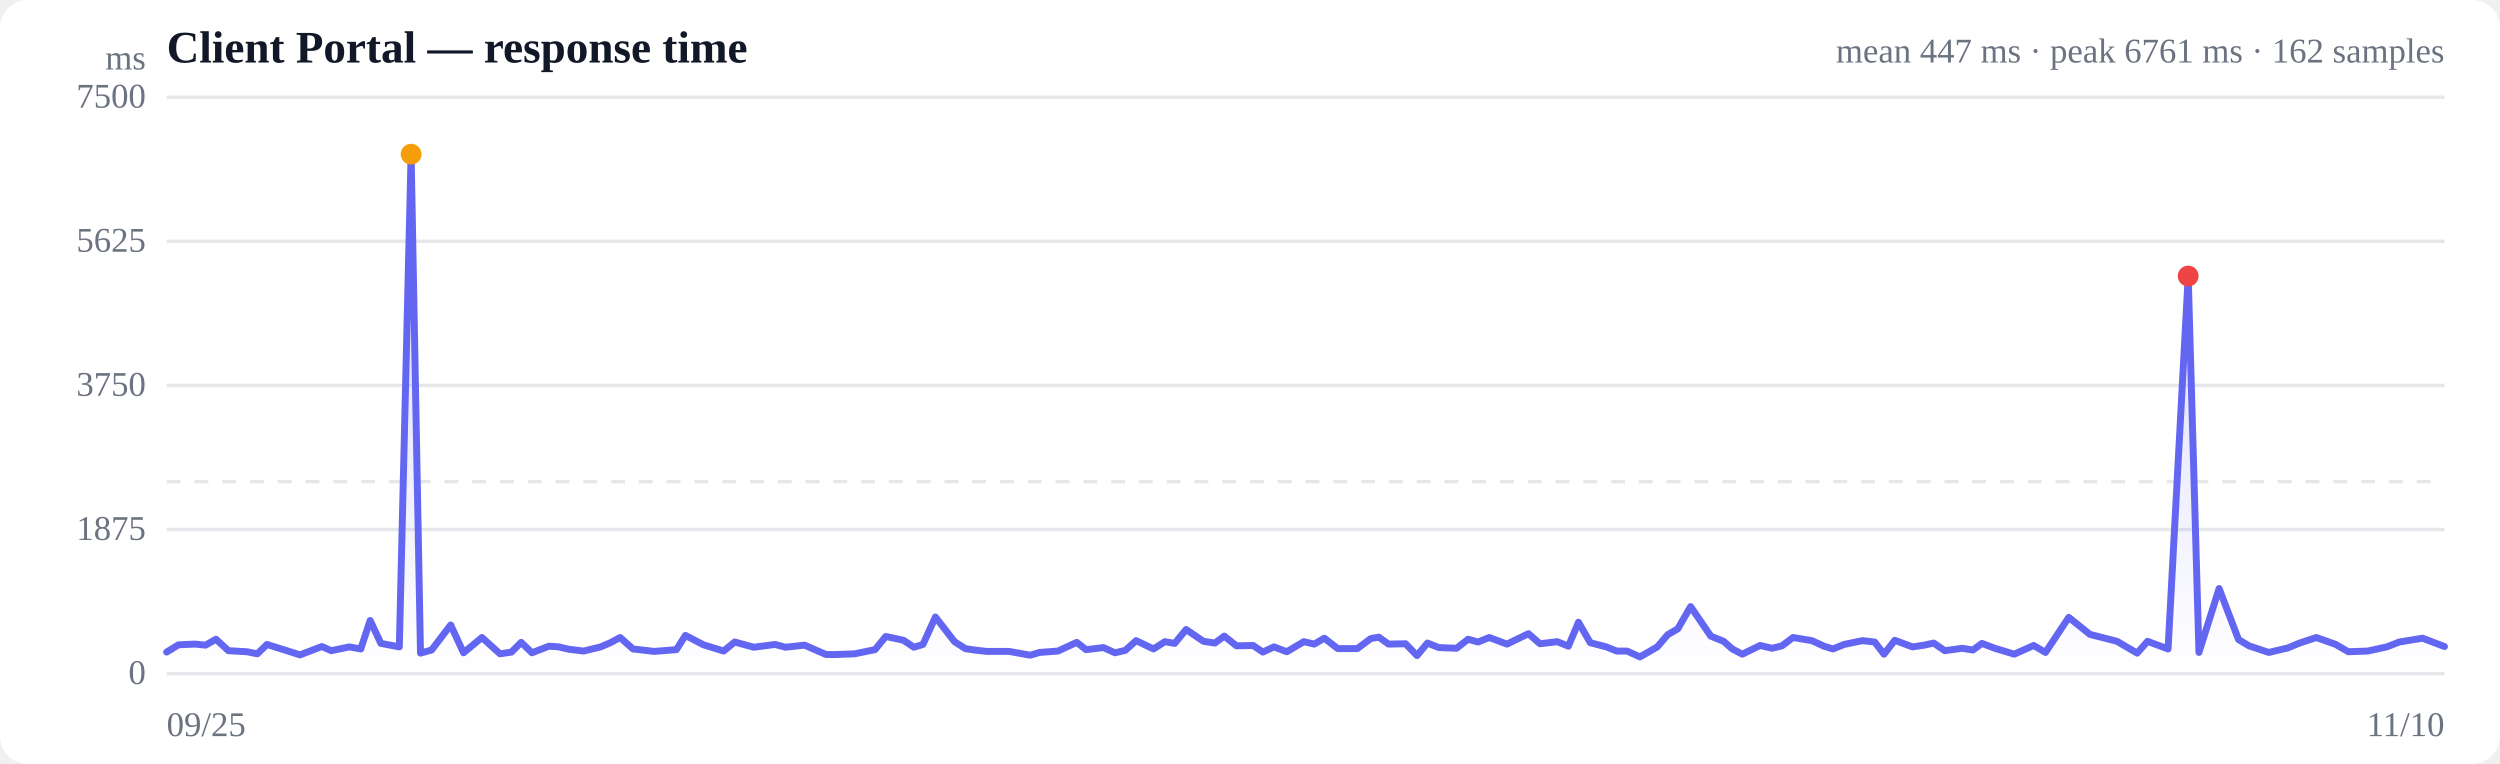
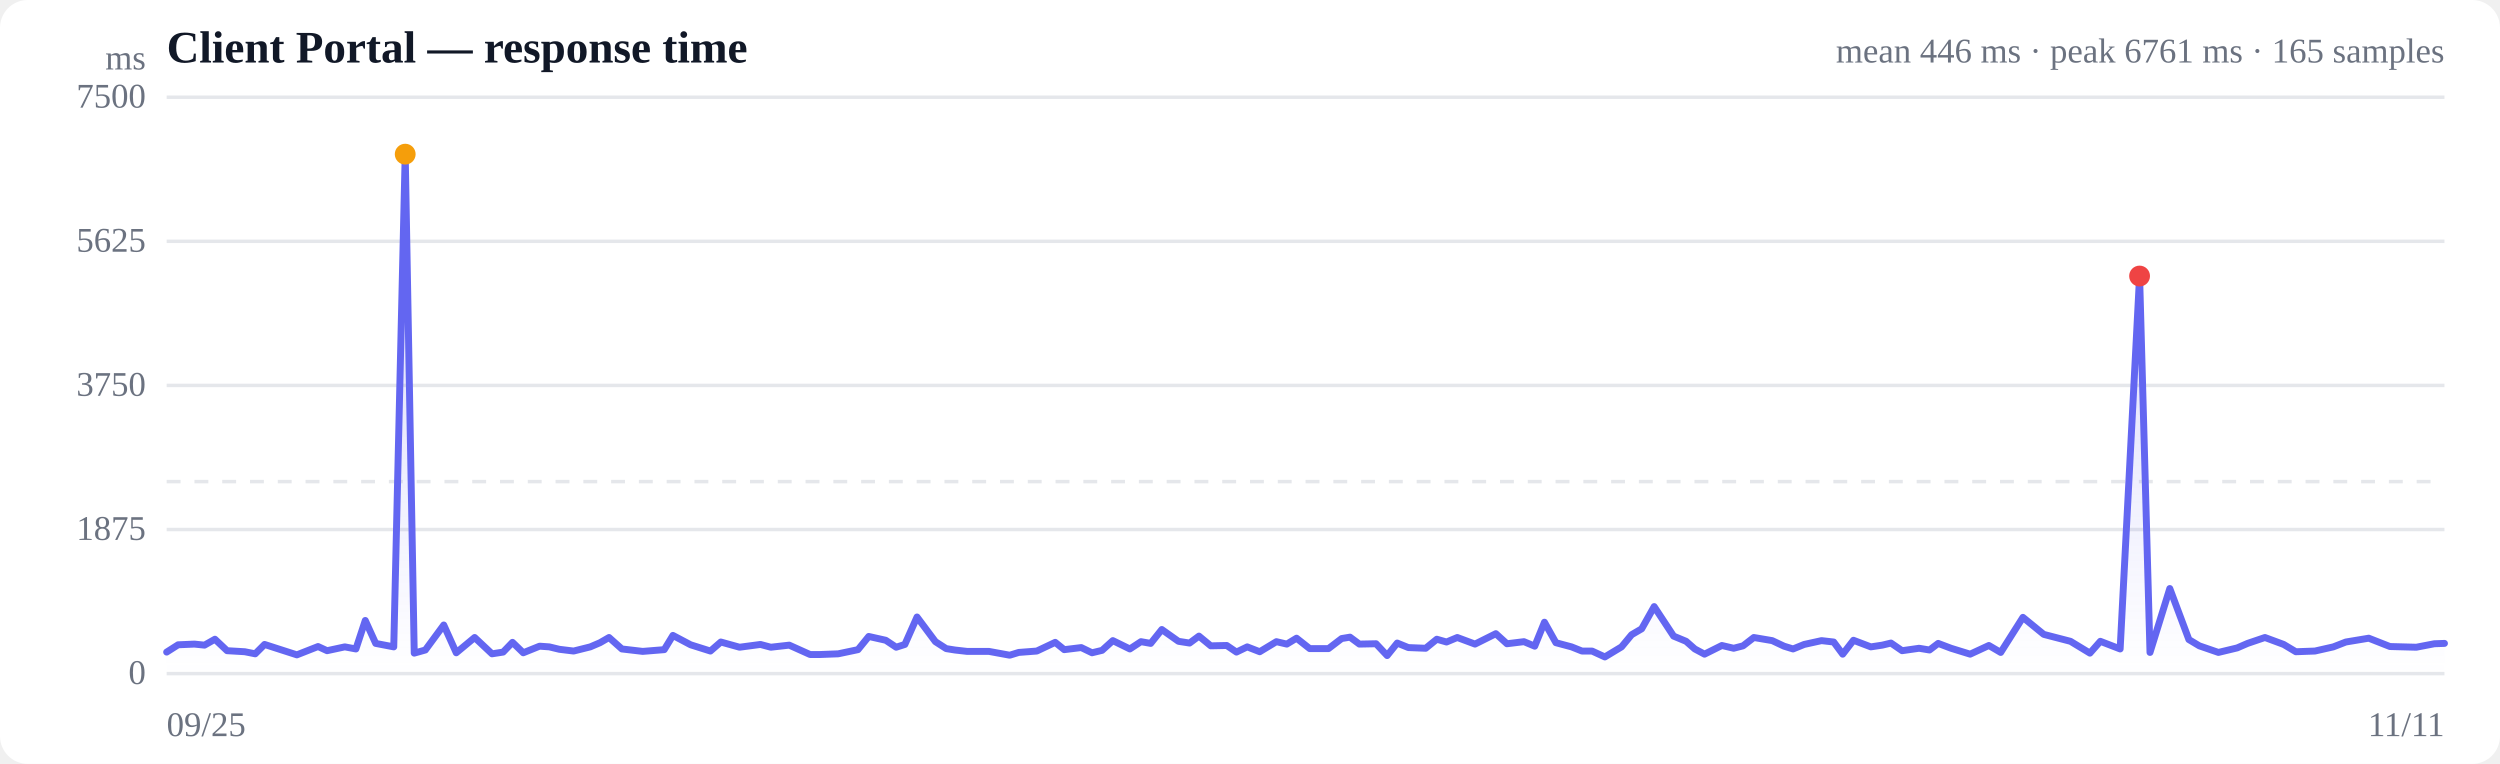
<svg xmlns="http://www.w3.org/2000/svg" viewBox="0 0 720 220" width="720" height="220" role="img" aria-label="Response time over time">
  <style>
  :root { color-scheme: light dark; }
  .bg { fill: #ffffff; }
  .grid { stroke: #e5e7eb; stroke-width: 1; }
  .axis { fill: #6b7280; font-size: 10px; }
  .title { fill: #111827; font-size: 13px; font-weight: 600; }
  .sub { fill: #6b7280; font-size: 10px; }
  .line { stroke: #6366f1; stroke-width: 2; fill: none; stroke-linejoin: round; stroke-linecap: round; }
  .area { fill: url(#fade); }
  .dot-degraded { fill: #f59e0b; }
  .dot-down { fill: #ef4444; }
  .empty { fill: #9ca3af; font-size: 12px; }
  @media (prefers-color-scheme: dark) {
    .bg { fill: #0b0f19; }
    .grid { stroke: #1f2937; }
    .axis, .sub { fill: #9ca3af; }
    .title { fill: #f3f4f6; }
    .line { stroke: #818cf8; }
  }
</style>
  <defs>
    <linearGradient id="fade" x1="0" y1="0" x2="0" y2="1">
      <stop offset="0%" stop-color="#6366f1" stop-opacity="0.28" />
      <stop offset="100%" stop-color="#6366f1" stop-opacity="0" />
    </linearGradient>
  </defs>
  <rect class="bg" width="720" height="220" rx="8" />
  <text class="title" x="48" y="18">Client Portal — response time</text>
-   <text class="sub" x="704" y="18" text-anchor="end">mean 447 ms · peak 6761 ms · 162 samples</text>
+   <text class="sub" x="704" y="18" text-anchor="end">mean 446 ms · peak 6761 ms · 165 samples</text>
  <line class="grid" x1="48" y1="194.0" x2="704" y2="194.0" />
  <text class="axis" x="42" y="197" text-anchor="end">0</text>
  <line class="grid" x1="48" y1="152.5" x2="704" y2="152.5" />
  <text class="axis" x="42" y="155.5" text-anchor="end">1875</text>
  <line class="grid" x1="48" y1="111.0" x2="704" y2="111.0" />
  <text class="axis" x="42" y="114" text-anchor="end">3750</text>
  <line class="grid" x1="48" y1="69.5" x2="704" y2="69.5" />
  <text class="axis" x="42" y="72.5" text-anchor="end">5625</text>
  <line class="grid" x1="48" y1="28.0" x2="704" y2="28.0" />
  <text class="axis" x="42" y="31" text-anchor="end">7500</text>
  <line class="grid" stroke-dasharray="4 4" x1="48" y1="138.7" x2="704" y2="138.7" />
-   <path class="area" d="M48.0,187.8 L48.0,187.8 L51.4,185.7 L56.2,185.5 L59.2,185.8 L62.2,184.1 L65.8,187.4 L71.1,187.7 L74.1,188.3 L76.9,185.6 L80.4,186.7 L86.4,188.6 L92.7,186.2 L95.4,187.4 L100.6,186.3 L103.9,186.9 L106.6,178.7 L109.7,185.3 L115.0,186.3 L118.4,44.4 L121.1,188.1 L124.3,187.2 L129.8,180.0 L133.5,188.0 L138.8,183.6 L144.0,188.3 L147.3,187.8 L150.1,185.0 L153.2,188.0 L158.1,186.1 L160.9,186.3 L163.9,187.0 L168.1,187.5 L173.0,186.3 L175.8,185.1 L178.6,183.6 L182.3,186.9 L188.4,187.6 L194.8,187.1 L197.4,183.0 L202.6,185.7 L208.4,187.5 L211.6,184.9 L217.1,186.4 L223.2,185.6 L226.2,186.4 L231.7,185.8 L237.9,188.5 L240.8,188.5 L246.1,188.3 L252.0,187.1 L255.1,183.3 L260.2,184.4 L263.2,186.4 L265.8,185.6 L269.4,177.7 L274.9,184.8 L278.0,186.8 L280.6,187.2 L284.1,187.6 L290.6,187.6 L296.7,188.7 L299.4,187.9 L304.7,187.5 L310.1,185.0 L312.8,187.1 L317.8,186.5 L321.1,188.0 L324.1,187.3 L327.2,184.5 L332.2,186.9 L335.5,184.8 L338.3,185.3 L341.6,181.3 L346.6,184.7 L349.9,185.2 L352.6,183.2 L356.1,186.0 L360.9,185.9 L363.7,187.8 L366.9,186.3 L370.6,187.7 L375.5,184.8 L378.5,185.5 L381.4,183.8 L385.3,186.8 L390.9,186.8 L394.8,183.9 L397.1,183.5 L399.9,185.5 L404.8,185.4 L408.1,188.8 L411.1,185.2 L414.4,186.5 L419.5,186.7 L422.8,184.1 L425.7,184.9 L428.9,183.6 L434.0,185.5 L437.3,183.9 L440.2,182.5 L443.5,185.4 L448.5,184.8 L451.7,186.1 L454.6,179.2 L458.0,185.1 L462.6,186.3 L465.6,187.5 L468.6,187.5 L472.3,189.2 L477.3,186.3 L480.3,182.8 L483.2,181.1 L486.9,174.7 L492.7,183.2 L496.4,184.7 L498.9,186.9 L501.8,188.4 L506.9,185.9 L510.4,186.7 L513.2,186.0 L516.4,183.6 L521.8,184.5 L525.3,186.1 L527.9,186.9 L531.1,185.6 L536.4,184.5 L539.9,184.9 L542.6,188.4 L545.7,184.4 L550.8,186.3 L554.2,185.8 L556.9,185.2 L560.1,187.4 L565.1,186.7 L568.2,187.2 L570.8,185.3 L574.5,186.7 L580.1,188.4 L585.7,185.9 L589.1,187.9 L595.8,177.8 L601.9,182.7 L609.7,184.7 L615.5,188.1 L618.5,184.7 L624.4,186.9 L630.2,79.5 L633.3,187.9 L639.1,169.5 L644.7,184.2 L647.7,186.0 L653.4,187.9 L658.9,186.6 L662.0,185.3 L667.1,183.6 L672.7,185.6 L676.3,187.7 L681.9,187.5 L687.4,186.3 L691.0,184.9 L697.7,183.8 L704.0,186.2 L704.0,194.0 L48.0,194.0 Z" />
-   <path class="line" d="M48.0,187.8 L51.4,185.7 L56.2,185.5 L59.2,185.8 L62.2,184.1 L65.8,187.4 L71.1,187.7 L74.1,188.3 L76.9,185.6 L80.4,186.7 L86.4,188.6 L92.7,186.2 L95.4,187.4 L100.6,186.3 L103.9,186.9 L106.6,178.7 L109.7,185.3 L115.0,186.3 L118.4,44.4 L121.1,188.1 L124.3,187.2 L129.8,180.0 L133.5,188.0 L138.8,183.6 L144.0,188.3 L147.3,187.8 L150.1,185.0 L153.2,188.0 L158.1,186.1 L160.9,186.3 L163.9,187.0 L168.1,187.5 L173.0,186.3 L175.8,185.1 L178.6,183.6 L182.3,186.9 L188.4,187.6 L194.8,187.1 L197.4,183.0 L202.6,185.7 L208.4,187.5 L211.6,184.9 L217.1,186.4 L223.2,185.6 L226.2,186.4 L231.7,185.8 L237.9,188.5 L240.8,188.5 L246.1,188.3 L252.0,187.1 L255.1,183.3 L260.2,184.4 L263.2,186.4 L265.8,185.6 L269.4,177.7 L274.9,184.8 L278.0,186.8 L280.6,187.2 L284.1,187.6 L290.6,187.6 L296.7,188.7 L299.4,187.9 L304.7,187.5 L310.1,185.0 L312.8,187.1 L317.8,186.5 L321.1,188.0 L324.1,187.3 L327.2,184.5 L332.2,186.9 L335.5,184.8 L338.3,185.3 L341.6,181.3 L346.6,184.7 L349.9,185.2 L352.6,183.2 L356.1,186.0 L360.9,185.9 L363.7,187.8 L366.9,186.3 L370.6,187.7 L375.5,184.8 L378.5,185.5 L381.4,183.8 L385.3,186.8 L390.9,186.8 L394.8,183.9 L397.1,183.5 L399.9,185.5 L404.8,185.4 L408.1,188.8 L411.1,185.2 L414.4,186.5 L419.5,186.7 L422.8,184.1 L425.7,184.9 L428.9,183.6 L434.0,185.5 L437.3,183.9 L440.2,182.5 L443.5,185.4 L448.5,184.8 L451.7,186.1 L454.6,179.2 L458.0,185.1 L462.6,186.3 L465.6,187.5 L468.6,187.5 L472.3,189.2 L477.3,186.3 L480.3,182.8 L483.2,181.1 L486.9,174.7 L492.7,183.2 L496.4,184.7 L498.9,186.9 L501.8,188.4 L506.9,185.9 L510.4,186.7 L513.2,186.0 L516.4,183.6 L521.8,184.5 L525.3,186.1 L527.9,186.9 L531.1,185.6 L536.4,184.5 L539.9,184.9 L542.6,188.4 L545.7,184.4 L550.8,186.3 L554.2,185.8 L556.9,185.2 L560.1,187.4 L565.1,186.7 L568.2,187.2 L570.8,185.3 L574.5,186.7 L580.1,188.4 L585.7,185.9 L589.1,187.9 L595.8,177.8 L601.9,182.7 L609.7,184.7 L615.5,188.1 L618.5,184.7 L624.4,186.9 L630.2,79.5 L633.3,187.9 L639.1,169.5 L644.7,184.2 L647.7,186.0 L653.4,187.9 L658.9,186.6 L662.0,185.3 L667.1,183.6 L672.7,185.6 L676.3,187.7 L681.9,187.5 L687.4,186.3 L691.0,184.9 L697.7,183.8 L704.0,186.2" />
-   <circle class="dot-degraded" cx="118.4" cy="44.4" r="3" />
-   <circle class="dot-down" cx="630.2" cy="79.5" r="3" />
+   <path class="area" d="M48.0,187.8 L48.0,187.8 L51.3,185.7 L56.0,185.5 L58.9,185.8 L61.9,184.1 L65.4,187.4 L70.5,187.7 L73.5,188.3 L76.2,185.6 L79.6,186.7 L85.5,188.6 L91.6,186.2 L94.2,187.4 L99.3,186.3 L102.5,186.9 L105.2,178.7 L108.2,185.3 L113.4,186.3 L116.7,44.4 L119.3,188.1 L122.5,187.2 L127.8,180.0 L131.4,188.0 L136.7,183.6 L141.7,188.3 L144.9,187.8 L147.6,185.0 L150.7,188.0 L155.4,186.1 L158.2,186.3 L161.1,187.0 L165.2,187.5 L170.0,186.3 L172.8,185.1 L175.4,183.6 L179.1,186.9 L185.1,187.6 L191.3,187.1 L193.8,183.0 L198.9,185.7 L204.6,187.5 L207.6,184.9 L213.0,186.4 L219.0,185.6 L222.0,186.4 L227.3,185.8 L233.3,188.5 L236.2,188.5 L241.4,188.3 L247.1,187.1 L250.2,183.3 L255.1,184.4 L258.1,186.4 L260.6,185.6 L264.1,177.7 L269.4,184.8 L272.5,186.8 L275.0,187.2 L278.5,187.6 L284.8,187.6 L290.8,188.7 L293.4,187.9 L298.6,187.5 L303.9,185.0 L306.5,187.1 L311.4,186.5 L314.5,188.0 L317.4,187.3 L320.5,184.5 L325.4,186.9 L328.6,184.8 L331.4,185.3 L334.6,181.3 L339.4,184.7 L342.6,185.2 L345.3,183.2 L348.7,186.0 L353.3,185.9 L356.1,187.8 L359.2,186.3 L362.8,187.7 L367.6,184.8 L370.6,185.5 L373.4,183.8 L377.2,186.8 L382.6,186.8 L386.4,183.9 L388.8,183.5 L391.5,185.5 L396.3,185.4 L399.5,188.8 L402.4,185.2 L405.6,186.5 L410.6,186.7 L413.8,184.1 L416.6,184.9 L419.7,183.6 L424.8,185.5 L428.0,183.9 L430.8,182.5 L434.0,185.4 L438.9,184.8 L442.0,186.1 L444.8,179.2 L448.1,185.1 L452.6,186.3 L455.6,187.5 L458.5,187.5 L462.2,189.2 L467.0,186.3 L469.9,182.8 L472.8,181.1 L476.4,174.7 L482.0,183.2 L485.6,184.7 L488.1,186.9 L490.9,188.4 L495.9,185.9 L499.3,186.7 L502.0,186.0 L505.1,183.6 L510.4,184.5 L513.8,186.1 L516.4,186.9 L519.6,185.6 L524.6,184.5 L528.1,184.9 L530.7,188.4 L533.8,184.4 L538.8,186.3 L542.1,185.8 L544.6,185.2 L547.8,187.4 L552.7,186.7 L555.7,187.2 L558.2,185.3 L561.9,186.7 L567.4,188.4 L572.8,185.9 L576.2,187.9 L582.6,177.8 L588.6,182.7 L596.3,184.7 L601.9,188.1 L604.9,184.7 L610.6,186.9 L616.2,79.5 L619.2,187.9 L624.9,169.5 L630.4,184.2 L633.4,186.0 L638.9,187.9 L644.3,186.6 L647.3,185.3 L652.3,183.6 L657.7,185.6 L661.2,187.7 L666.7,187.5 L672.0,186.3 L675.6,184.9 L682.2,183.8 L688.3,186.2 L695.9,186.4 L701.1,185.4 L704.0,185.3 L704.0,194.0 L48.0,194.0 Z" />
+   <path class="line" d="M48.0,187.8 L51.3,185.7 L56.0,185.5 L58.9,185.8 L61.9,184.1 L65.4,187.4 L70.5,187.7 L73.5,188.3 L76.2,185.6 L79.6,186.7 L85.5,188.6 L91.6,186.2 L94.2,187.4 L99.3,186.3 L102.5,186.9 L105.2,178.7 L108.2,185.3 L113.4,186.3 L116.7,44.4 L119.3,188.1 L122.5,187.2 L127.8,180.0 L131.4,188.0 L136.7,183.6 L141.7,188.3 L144.9,187.8 L147.6,185.0 L150.7,188.0 L155.4,186.1 L158.2,186.3 L161.1,187.0 L165.2,187.5 L170.0,186.3 L172.8,185.1 L175.4,183.6 L179.1,186.9 L185.1,187.6 L191.3,187.1 L193.8,183.0 L198.9,185.7 L204.6,187.5 L207.6,184.9 L213.0,186.4 L219.0,185.6 L222.0,186.4 L227.3,185.8 L233.3,188.5 L236.2,188.5 L241.4,188.3 L247.1,187.1 L250.2,183.3 L255.1,184.4 L258.1,186.4 L260.6,185.6 L264.1,177.7 L269.4,184.8 L272.5,186.8 L275.0,187.2 L278.5,187.6 L284.8,187.6 L290.8,188.7 L293.4,187.9 L298.6,187.5 L303.9,185.0 L306.5,187.1 L311.4,186.5 L314.5,188.0 L317.4,187.3 L320.5,184.5 L325.4,186.9 L328.6,184.8 L331.4,185.3 L334.6,181.3 L339.4,184.7 L342.6,185.2 L345.3,183.2 L348.7,186.0 L353.3,185.9 L356.1,187.8 L359.2,186.3 L362.8,187.7 L367.6,184.8 L370.6,185.5 L373.4,183.8 L377.2,186.8 L382.6,186.8 L386.4,183.9 L388.8,183.5 L391.5,185.5 L396.3,185.4 L399.5,188.8 L402.4,185.2 L405.6,186.5 L410.6,186.7 L413.8,184.1 L416.6,184.9 L419.7,183.6 L424.8,185.5 L428.0,183.9 L430.8,182.5 L434.0,185.4 L438.9,184.8 L442.0,186.1 L444.8,179.2 L448.1,185.1 L452.6,186.3 L455.6,187.5 L458.5,187.5 L462.2,189.2 L467.0,186.3 L469.9,182.8 L472.8,181.1 L476.4,174.7 L482.0,183.2 L485.6,184.7 L488.1,186.9 L490.9,188.4 L495.9,185.9 L499.3,186.7 L502.0,186.0 L505.1,183.6 L510.4,184.5 L513.8,186.1 L516.4,186.9 L519.6,185.6 L524.6,184.5 L528.1,184.9 L530.7,188.4 L533.8,184.4 L538.8,186.3 L542.1,185.8 L544.6,185.2 L547.8,187.4 L552.7,186.7 L555.7,187.2 L558.2,185.3 L561.9,186.7 L567.4,188.4 L572.8,185.9 L576.2,187.9 L582.6,177.8 L588.6,182.7 L596.3,184.7 L601.9,188.1 L604.9,184.7 L610.6,186.9 L616.2,79.5 L619.2,187.9 L624.9,169.5 L630.4,184.2 L633.4,186.0 L638.9,187.9 L644.3,186.6 L647.3,185.3 L652.3,183.6 L657.7,185.6 L661.2,187.7 L666.7,187.5 L672.0,186.3 L675.6,184.9 L682.2,183.8 L688.3,186.2 L695.9,186.4 L701.1,185.4 L704.0,185.3" />
+   <circle class="dot-degraded" cx="116.7" cy="44.4" r="3" />
+   <circle class="dot-down" cx="616.2" cy="79.5" r="3" />
  <text class="axis" x="48" y="212">09/25</text>
-   <text class="axis" x="704" y="212" text-anchor="end">11/10</text>
+   <text class="axis" x="704" y="212" text-anchor="end">11/11</text>
  <text class="axis" x="42" y="20" text-anchor="end">ms</text>
</svg>
